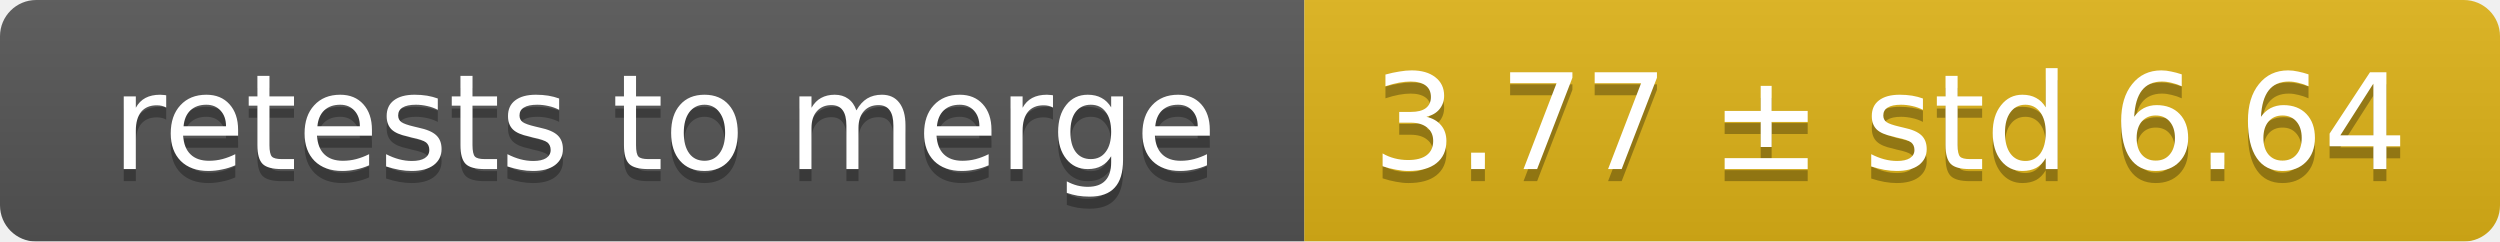
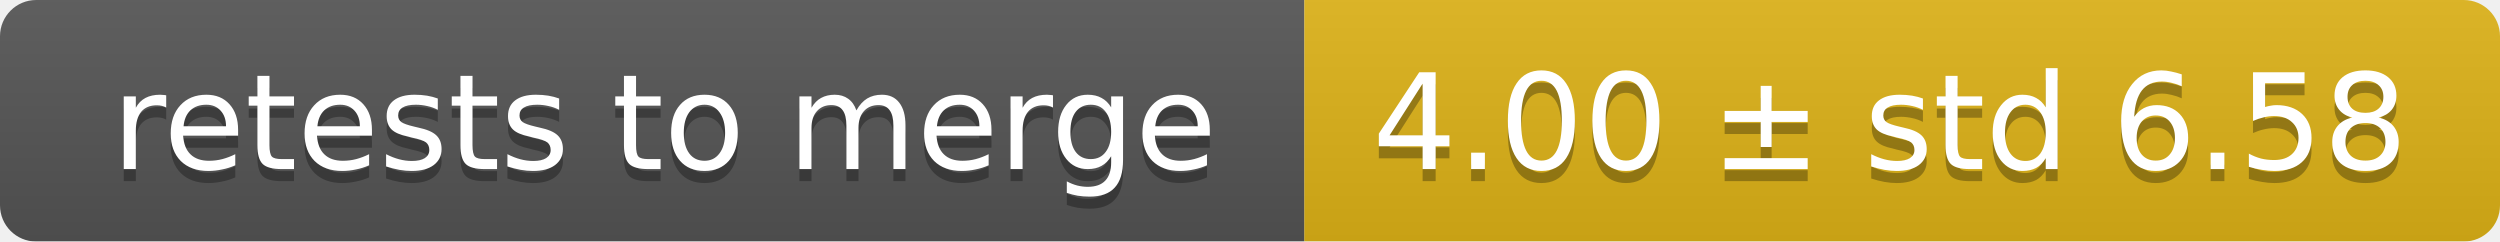
<svg xmlns="http://www.w3.org/2000/svg" width="207" height="20">
  <linearGradient id="smooth" x2="0" y2="100%">
    <stop offset="0" stop-color="#bbb" stop-opacity=".1" />
    <stop offset="1" stop-opacity=".1" />
  </linearGradient>
  <mask id="round">
    <rect width="207" height="20" rx="3" fill="#fff" />
  </mask>
  <g mask="url(#round)">
    <rect width="108" height="20" fill="#555" />
    <rect x="108" width="99" height="20" fill="#dfb317" />
    <rect width="207" height="20" fill="url(#smooth)" />
  </g>
  <g fill="#fff" text-anchor="middle" font-family="DejaVu Sans,Verdana,Geneva,sans-serif" font-size="11">
    <text x="55" y="15" fill="#010101" fill-opacity=".3">retests to merge</text>
    <text x="55" y="14">retests to merge</text>
-     <text x="156.5" y="15" fill="#010101" fill-opacity=".3">3.77 ± std 6.64</text>
-     <text x="156.5" y="14">3.77 ± std 6.64</text>
+     <text x="156.5" y="15" fill="#010101" fill-opacity=".3">4.00 ± std 6.58</text>
+     <text x="156.5" y="14">4.00 ± std 6.58</text>
  </g>
</svg>
